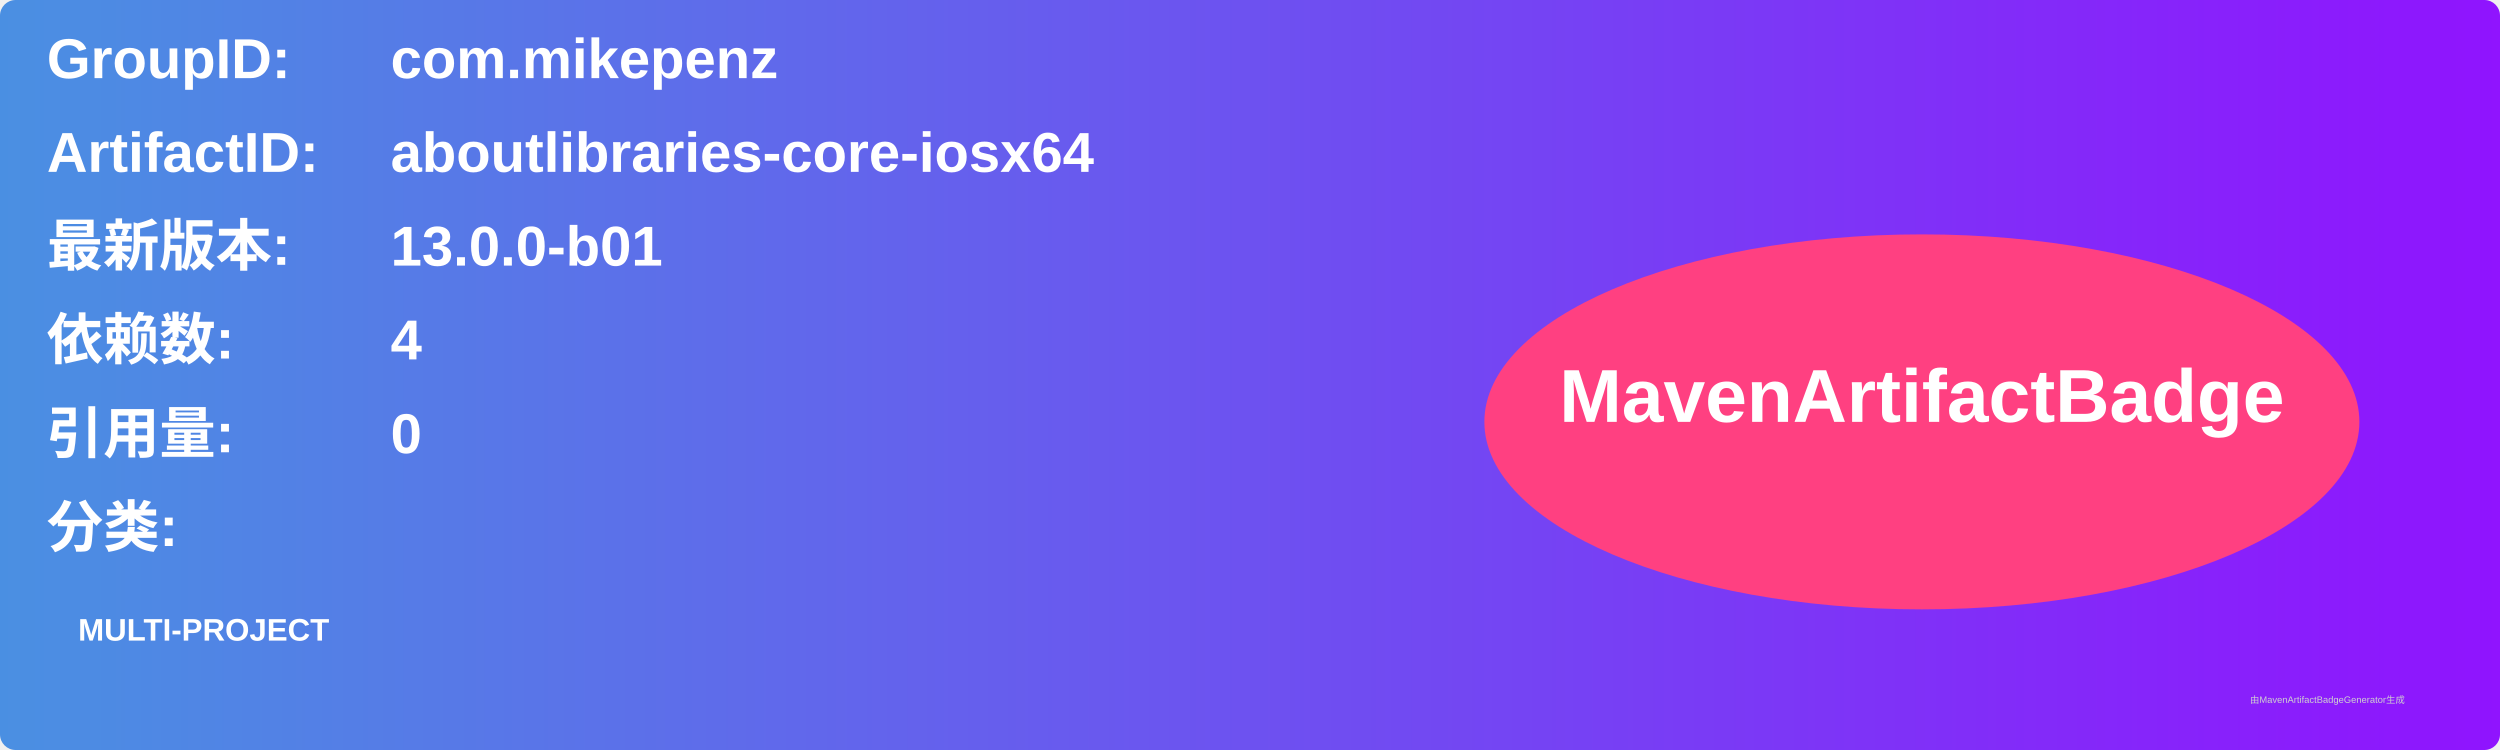
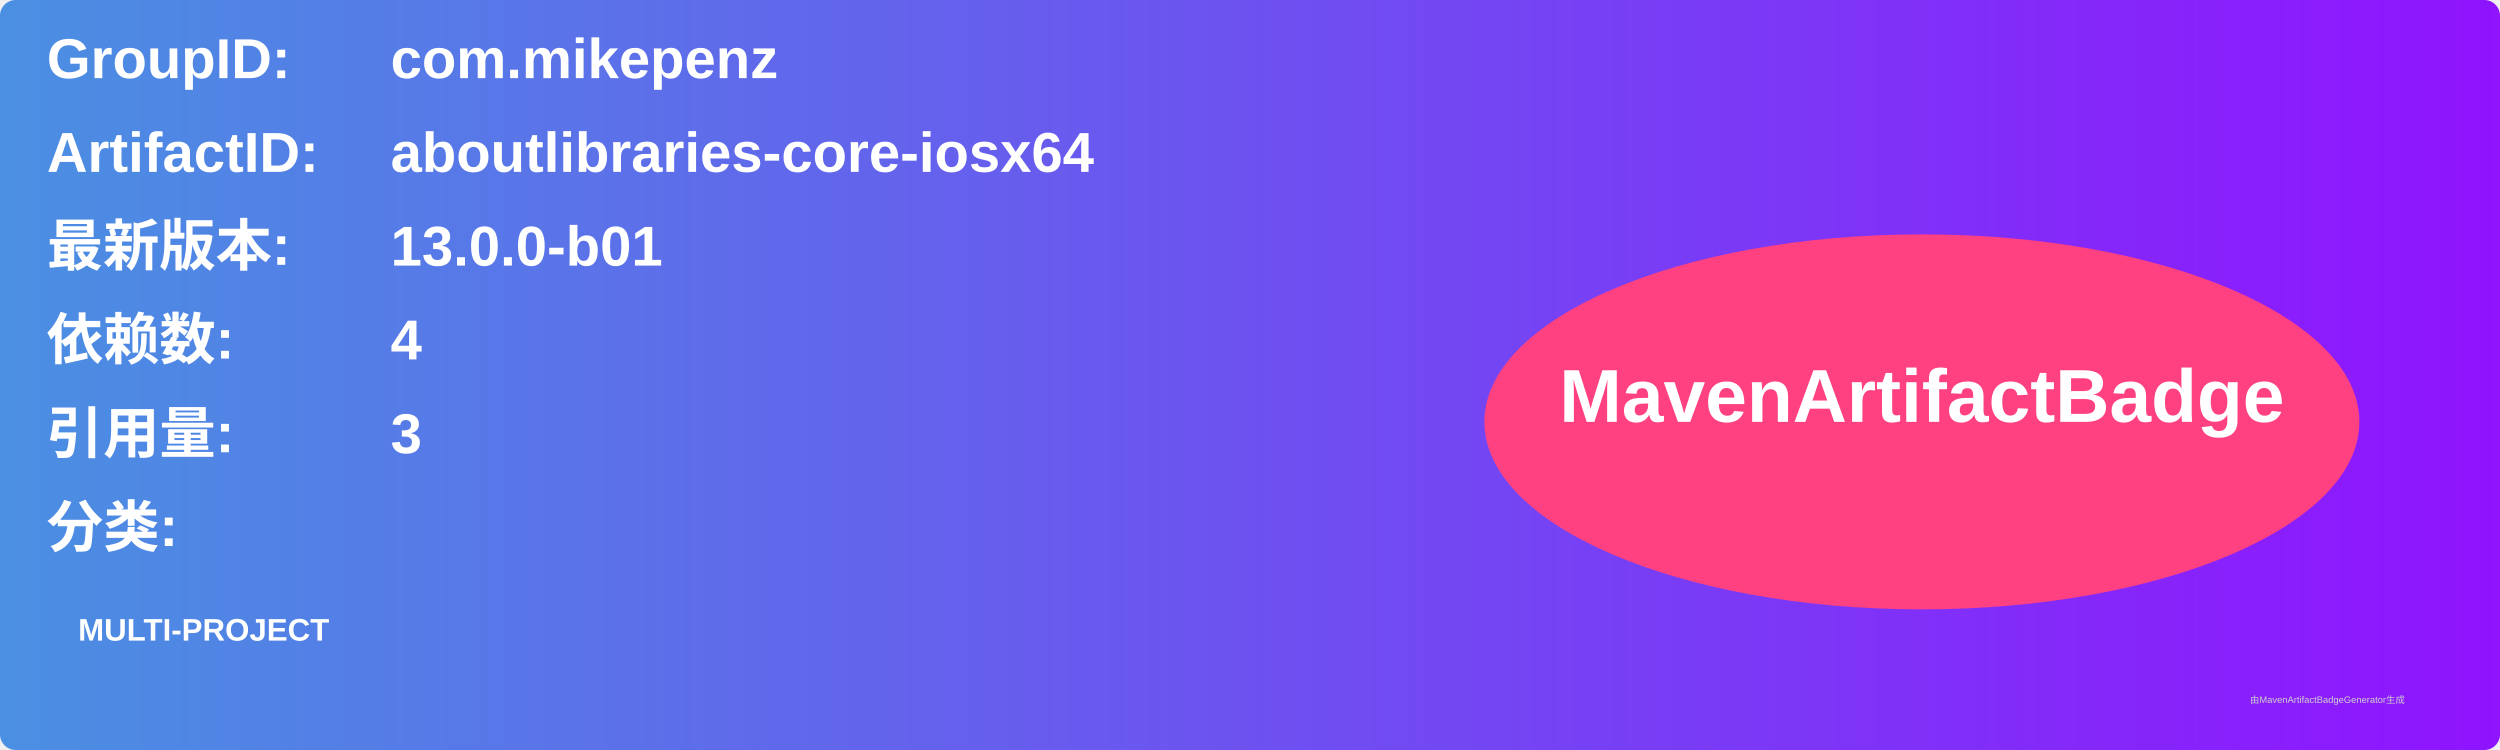
<svg xmlns="http://www.w3.org/2000/svg" width="800" height="240" viewBox="0 0 800 240">
  <linearGradient id="grad" x1="0%" y1="0%" x2="100%" y2="0%">
    <stop offset="0%" stop-color="#4a90e2" />
    <stop offset="100%" stop-color="#9013fe" />
  </linearGradient>
  <rect width="100%" height="100%" rx="5" ry="5" fill="url(#grad)" />
  <g transform="translate(15, 15)">
    <text x="0" y="10" font-family="Arial" font-size="18" fill="white" font-weight="bold" width="260">GroupID:</text>
    <text x="110" y="10" font-family="Arial" font-size="18" fill="white" font-weight="bold" width="460">com.mikepenz</text>
    <text x="0" y="40" font-family="Arial" font-size="18" fill="white" font-weight="bold" width="260">ArtifactID:</text>
    <text x="110" y="40" font-family="Arial" font-size="18" fill="white" font-weight="bold" width="460">aboutlibraries-core-iosx64</text>
    <text x="0" y="70" font-family="Arial" font-size="18" fill="white" font-weight="bold">最新版本:</text>
    <text x="110" y="70" font-family="Arial" font-size="18" fill="white" font-weight="bold">
      <tspan font-weight="bold">13.0.0-b01</tspan>
    </text>
    <text x="0" y="100" font-family="Arial" font-size="18" fill="white" font-weight="bold">依赖数: </text>
    <text x="110" y="100" font-family="Arial" font-size="18" fill="white">
      <tspan font-weight="bold">4</tspan>
    </text>
    <text x="0" y="130" font-family="Arial" font-size="18" fill="white" font-weight="bold">引用量: </text>
    <text x="110" y="130" font-family="Arial" font-size="18" fill="white">
-       <tspan font-weight="bold">0</tspan>
+       <tspan font-weight="bold">3</tspan>
    </text>
    <text x="0" y="160" font-family="Arial" font-size="18" fill="white" font-weight="bold">分类:</text>
    <text x="10" y="190" font-family="Arial" font-size="10" fill="white">
      <tspan font-weight="bold">MULTI-PROJECT</tspan>
    </text>
    <ellipse cx="600" cy="120" rx="140" ry="60" fill="#ff4081" />
    <text x="600" y="120" text-anchor="middle" font-family="Arial" font-size="24" fill="white" font-weight="bold">MavenArtifactBadge</text>
  </g>
  <text x="720" y="225" font-family="Arial" font-size="3" fill="#d0d0d0">由MavenArtifactBadgeGenerator生成</text>
</svg>
